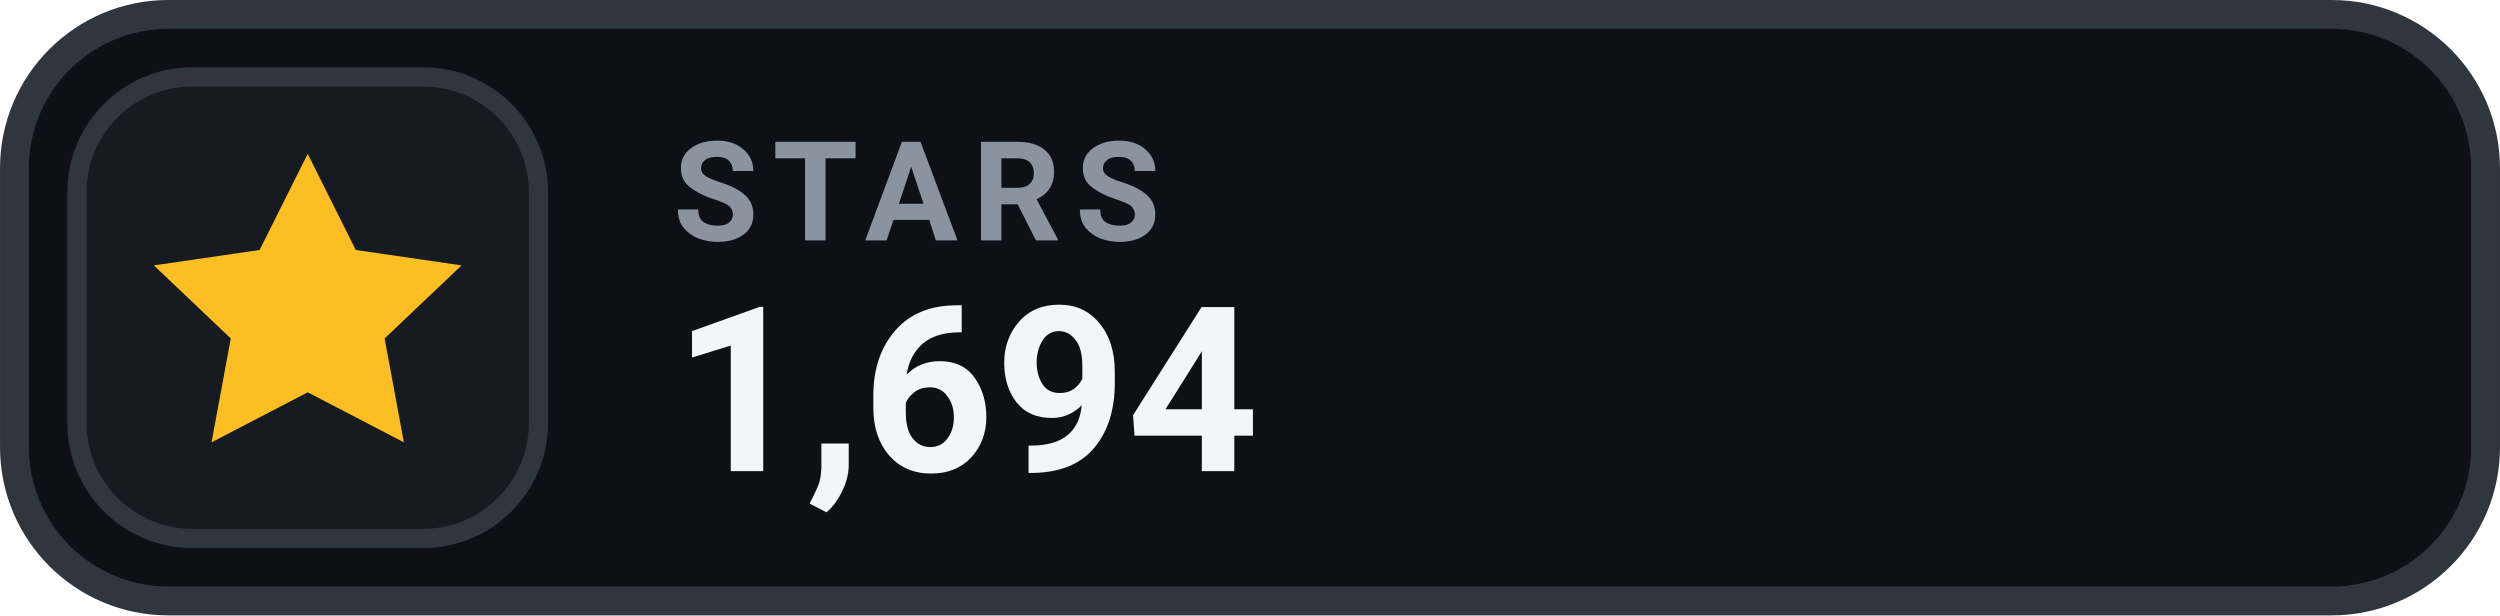
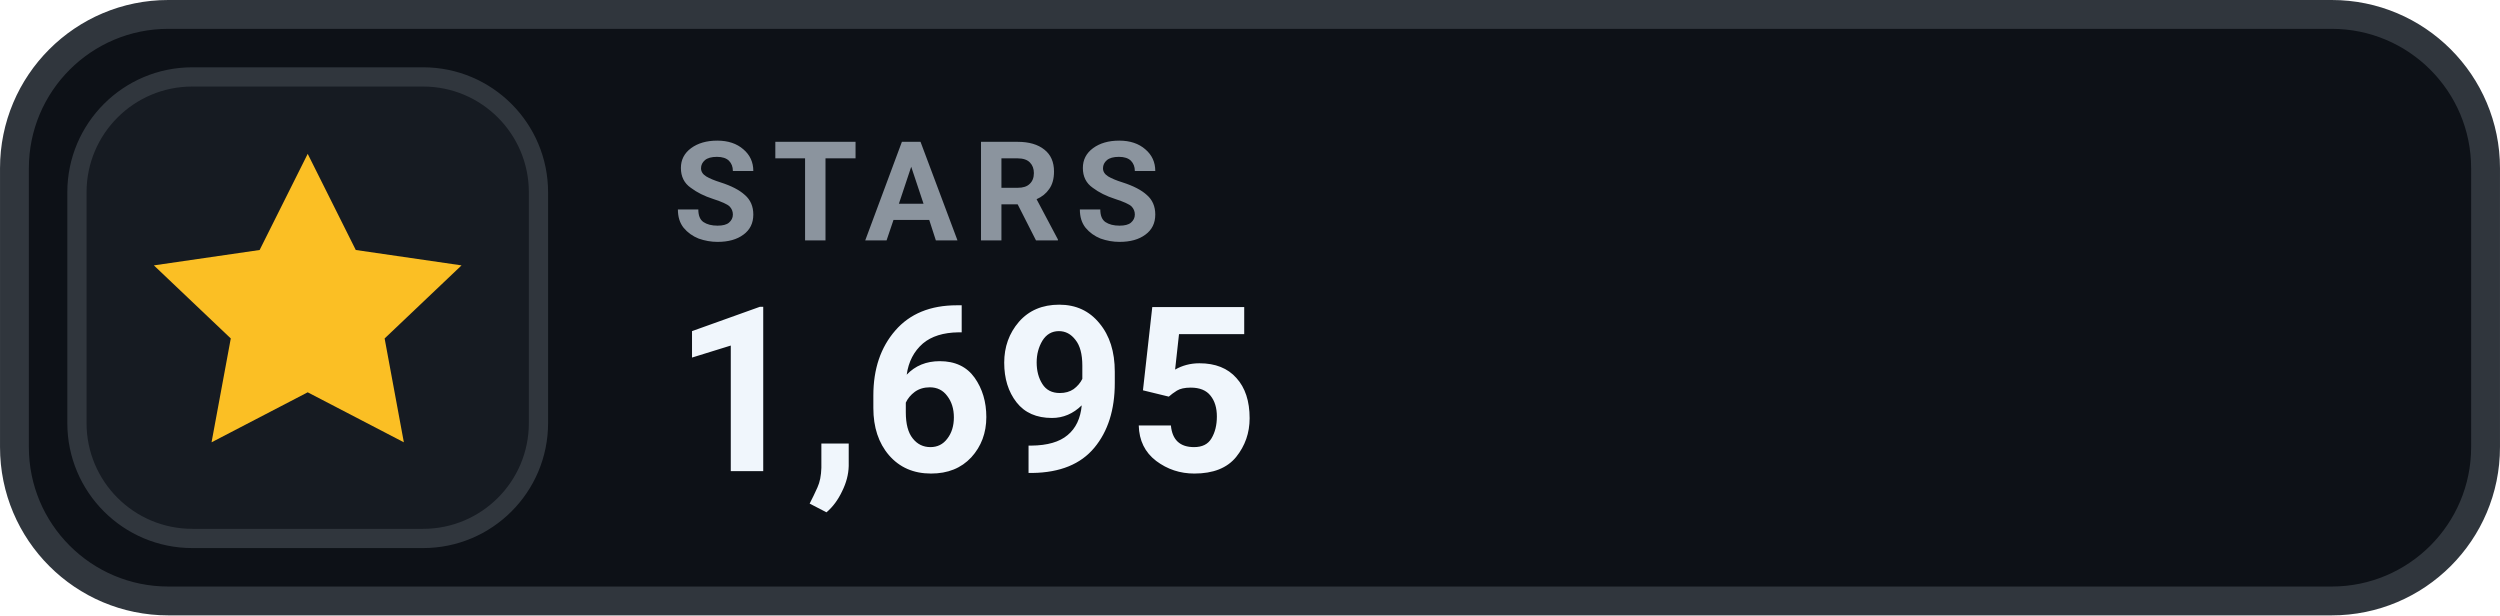
- <svg xmlns="http://www.w3.org/2000/svg" width="126" height="31.015" viewBox="0 0 130 32" role="img" aria-label="STARS 1,694">
+ <svg xmlns="http://www.w3.org/2000/svg" width="126" height="31.015" viewBox="0 0 130 32" role="img" aria-label="STARS 1,695">
  <rect x=".75" y=".75" width="128.5" height="30.5" rx="8" fill="#0D1117" stroke="#30363D" stroke-width="1.5" />
  <rect x="4" y="4" width="24" height="24" rx="6" fill="#161B22" stroke="#30363D" stroke-width="1" />
  <g transform="translate(16 16)" style="color:#FBBF24;">
    <path d="M0 -8 l2.5 5 5.5 .8 -4 3.8 1 5.4 -5 -2.6 -5 2.6 1 -5.4 -4 -3.8 5.5 -.8 Z" fill="currentColor" />
  </g>
  <text x="35" y="12.5" fill="#8B949E" font-family="-apple-system,BlinkMacSystemFont,'Segoe UI',Roboto,Helvetica,Arial,sans-serif" font-size="7.2" font-weight="700" letter-spacing=".75">STARS</text>
-   <text x="35" y="24.5" fill="#F0F6FC" font-family="-apple-system,BlinkMacSystemFont,'Segoe UI',Roboto,Helvetica,Arial,sans-serif" font-size="12" font-weight="700">1,694</text>
+   <text x="35" y="24.5" fill="#F0F6FC" font-family="-apple-system,BlinkMacSystemFont,'Segoe UI',Roboto,Helvetica,Arial,sans-serif" font-size="12" font-weight="700">1,695</text>
</svg>
